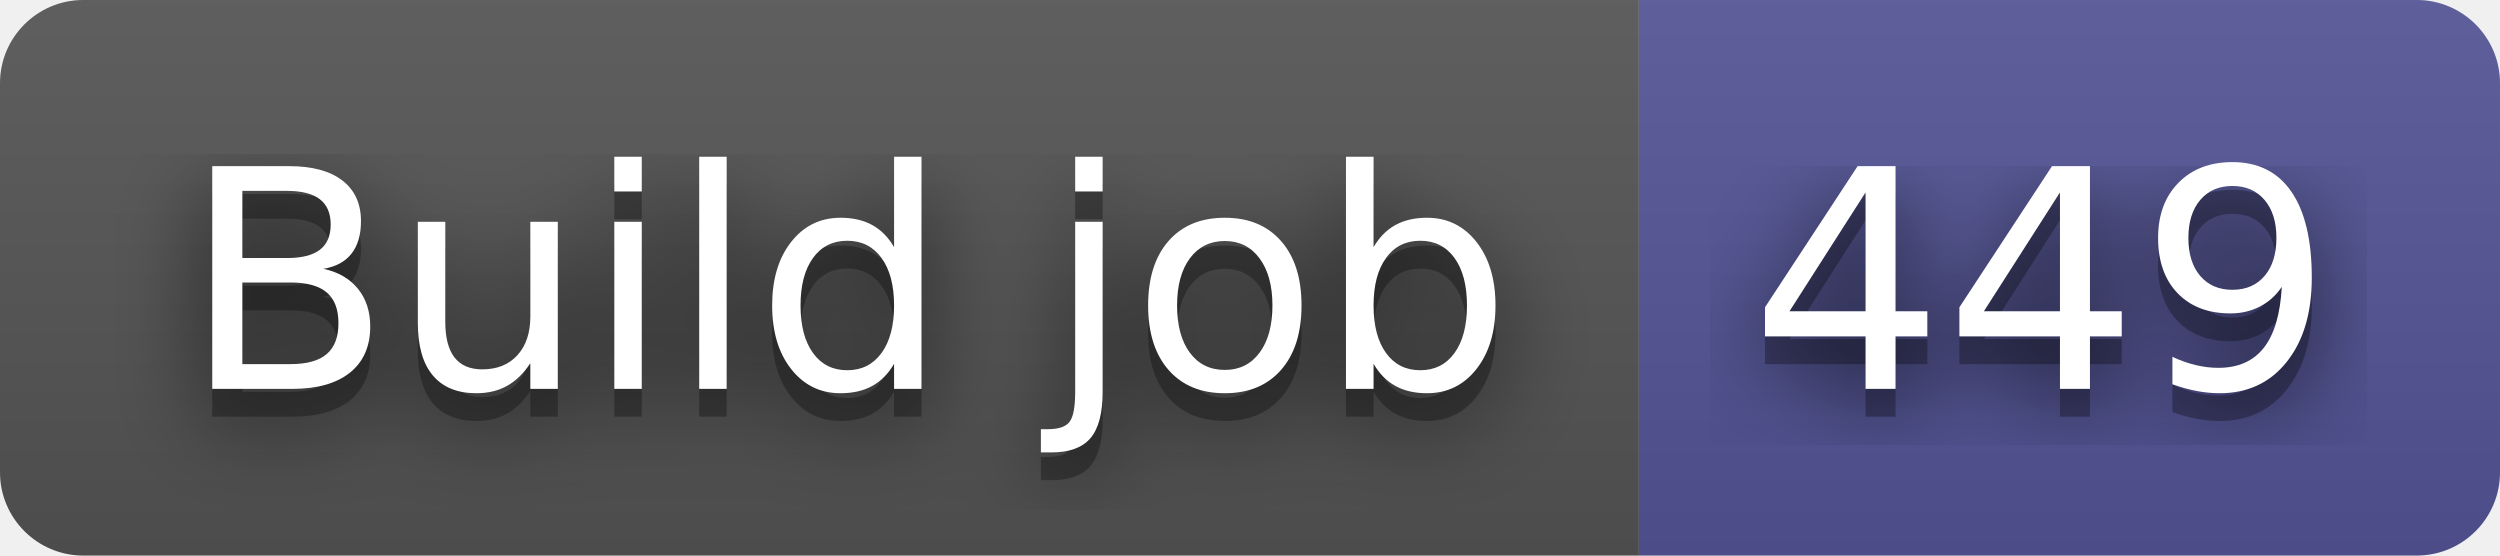
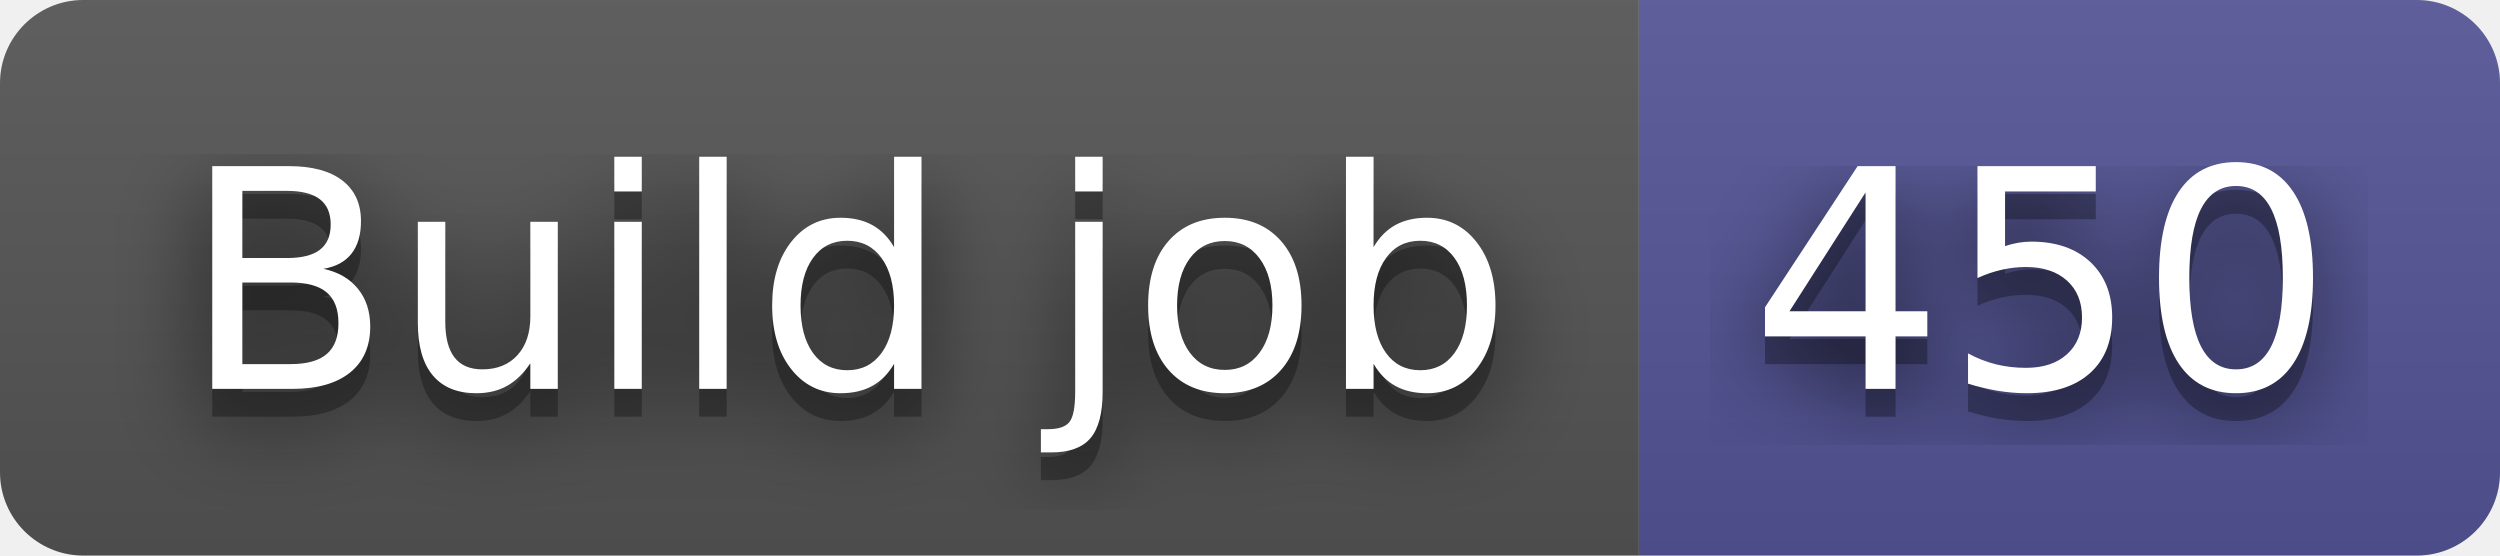
- <svg xmlns="http://www.w3.org/2000/svg" width="90" height="20" role="img" aria-label="Build job: 449">
+ <svg xmlns="http://www.w3.org/2000/svg" width="90" height="20" role="img" aria-label="Build job: 450">
  <filter id="blur">
    <feGaussianBlur in="SourceGraphic" stdDeviation="16" />
  </filter>
  <linearGradient id="s" x2="0" y2="100%">
    <stop offset="0" stop-color="#bbb" stop-opacity=".1" />
    <stop offset="1" stop-opacity=".1" />
  </linearGradient>
  <clipPath id="r">
    <rect width="90" height="20" rx="3" fill="#fff" />
  </clipPath>
  <g clip-path="url(#r)">
    <rect width="59" height="20" fill="#555" />
    <rect x="59" width="31" height="20" fill="#535597" />
    <rect width="90" height="20" fill="url(#s)" />
  </g>
  <g fill="#fff" text-anchor="middle" font-family="Verdana,Geneva,DejaVu Sans,sans-serif" text-rendering="geometricPrecision" font-size="110">
    <text aria-hidden="true" x="305" y="150" fill="#010101" fill-opacity=".80" filter="url(#blur)" transform="scale(.1)" textLength="490">Build job</text>
    <text aria-hidden="true" x="305" y="150" fill="#010101" fill-opacity=".3" transform="scale(.1)" textLength="490">Build job</text>
    <text x="305" y="140" transform="scale(.1)" fill="#fff" textLength="490">Build job</text>
-     <text aria-hidden="true" x="735" y="150" fill="#010101" fill-opacity=".80" filter="url(#blur)" transform="scale(.1)" textLength="210">449</text>
-     <text aria-hidden="true" x="735" y="150" fill="#010101" fill-opacity=".3" transform="scale(.1)" textLength="210">449</text>
-     <text x="735" y="140" transform="scale(.1)" fill="#fff" textLength="210">449</text>
+     <text aria-hidden="true" x="735" y="150" fill="#010101" fill-opacity=".80" filter="url(#blur)" transform="scale(.1)" textLength="210">450</text>
+     <text aria-hidden="true" x="735" y="150" fill="#010101" fill-opacity=".3" transform="scale(.1)" textLength="210">450</text>
+     <text x="735" y="140" transform="scale(.1)" fill="#fff" textLength="210">450</text>
  </g>
</svg>
